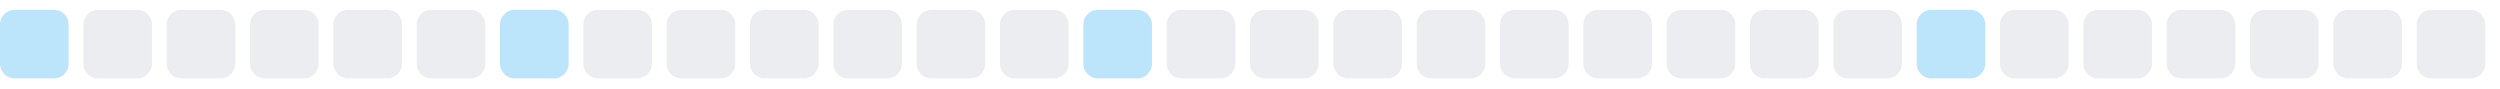
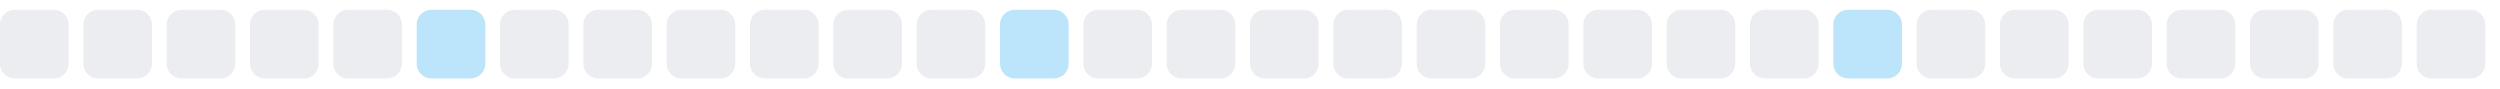
<svg xmlns="http://www.w3.org/2000/svg" width="255" height="9">
  <style>
        .level0 { fill: #ebedf0; }
        .level1 { fill: #bce4fa; }
        .level2 { fill: #75c7f7; }
        .level3 { fill: #30a9f2; }
        .level4 { fill: #008ee6; }
        @media (prefers-color-scheme: dark) {
          .level0 { fill: #161b22; }
          .level1 { fill: #0b3b5c; }
          .level2 { fill: #0a6299; }
          .level3 { fill: #008ee6; }
          .level4 { fill: #5bc4ff; }
        }
      </style>
-   <rect x="0.0" y="1" width="7" height="7" rx="1.5" ry="1.5" class="level1" />
+   <rect x="0.0" y="1" width="7" height="7" rx="1.5" ry="1.5" class="level0" />
  <rect x="8.5" y="1" width="7" height="7" rx="1.5" ry="1.5" class="level0" />
  <rect x="17.0" y="1" width="7" height="7" rx="1.5" ry="1.5" class="level0" />
  <rect x="25.5" y="1" width="7" height="7" rx="1.5" ry="1.5" class="level0" />
  <rect x="34.0" y="1" width="7" height="7" rx="1.5" ry="1.5" class="level0" />
-   <rect x="42.5" y="1" width="7" height="7" rx="1.5" ry="1.5" class="level0" />
-   <rect x="51.0" y="1" width="7" height="7" rx="1.5" ry="1.5" class="level1" />
+   <rect x="42.5" y="1" width="7" height="7" rx="1.5" ry="1.5" class="level1" />
+   <rect x="51.0" y="1" width="7" height="7" rx="1.5" ry="1.5" class="level0" />
  <rect x="59.5" y="1" width="7" height="7" rx="1.5" ry="1.5" class="level0" />
  <rect x="68.0" y="1" width="7" height="7" rx="1.5" ry="1.5" class="level0" />
  <rect x="76.5" y="1" width="7" height="7" rx="1.5" ry="1.5" class="level0" />
  <rect x="85.0" y="1" width="7" height="7" rx="1.5" ry="1.5" class="level0" />
  <rect x="93.5" y="1" width="7" height="7" rx="1.5" ry="1.5" class="level0" />
-   <rect x="102.0" y="1" width="7" height="7" rx="1.5" ry="1.5" class="level0" />
-   <rect x="110.5" y="1" width="7" height="7" rx="1.5" ry="1.5" class="level1" />
+   <rect x="102.0" y="1" width="7" height="7" rx="1.5" ry="1.5" class="level1" />
+   <rect x="110.5" y="1" width="7" height="7" rx="1.5" ry="1.5" class="level0" />
  <rect x="119.0" y="1" width="7" height="7" rx="1.5" ry="1.5" class="level0" />
  <rect x="127.5" y="1" width="7" height="7" rx="1.5" ry="1.5" class="level0" />
  <rect x="136.0" y="1" width="7" height="7" rx="1.5" ry="1.5" class="level0" />
  <rect x="144.5" y="1" width="7" height="7" rx="1.5" ry="1.5" class="level0" />
  <rect x="153.0" y="1" width="7" height="7" rx="1.5" ry="1.5" class="level0" />
  <rect x="161.5" y="1" width="7" height="7" rx="1.5" ry="1.5" class="level0" />
  <rect x="170.0" y="1" width="7" height="7" rx="1.5" ry="1.5" class="level0" />
  <rect x="178.5" y="1" width="7" height="7" rx="1.5" ry="1.5" class="level0" />
-   <rect x="187.0" y="1" width="7" height="7" rx="1.5" ry="1.5" class="level0" />
-   <rect x="195.5" y="1" width="7" height="7" rx="1.5" ry="1.5" class="level1" />
+   <rect x="187.0" y="1" width="7" height="7" rx="1.5" ry="1.5" class="level1" />
+   <rect x="195.5" y="1" width="7" height="7" rx="1.5" ry="1.5" class="level0" />
  <rect x="204.0" y="1" width="7" height="7" rx="1.5" ry="1.5" class="level0" />
  <rect x="212.5" y="1" width="7" height="7" rx="1.5" ry="1.5" class="level0" />
  <rect x="221.0" y="1" width="7" height="7" rx="1.5" ry="1.5" class="level0" />
  <rect x="229.5" y="1" width="7" height="7" rx="1.5" ry="1.5" class="level0" />
  <rect x="238.0" y="1" width="7" height="7" rx="1.5" ry="1.5" class="level0" />
  <rect x="246.5" y="1" width="7" height="7" rx="1.5" ry="1.5" class="level0" />
</svg>
